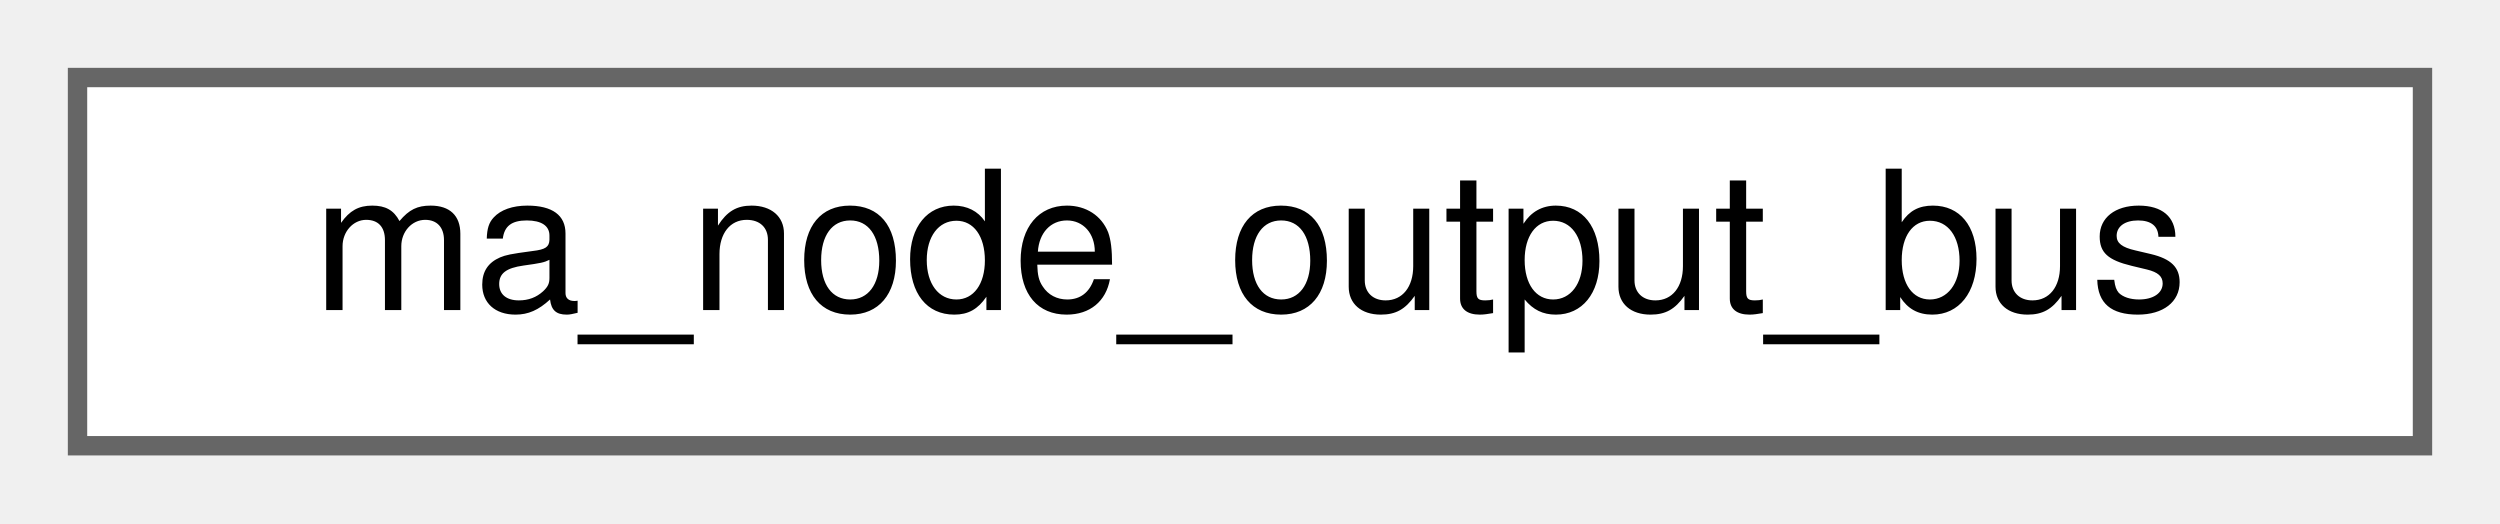
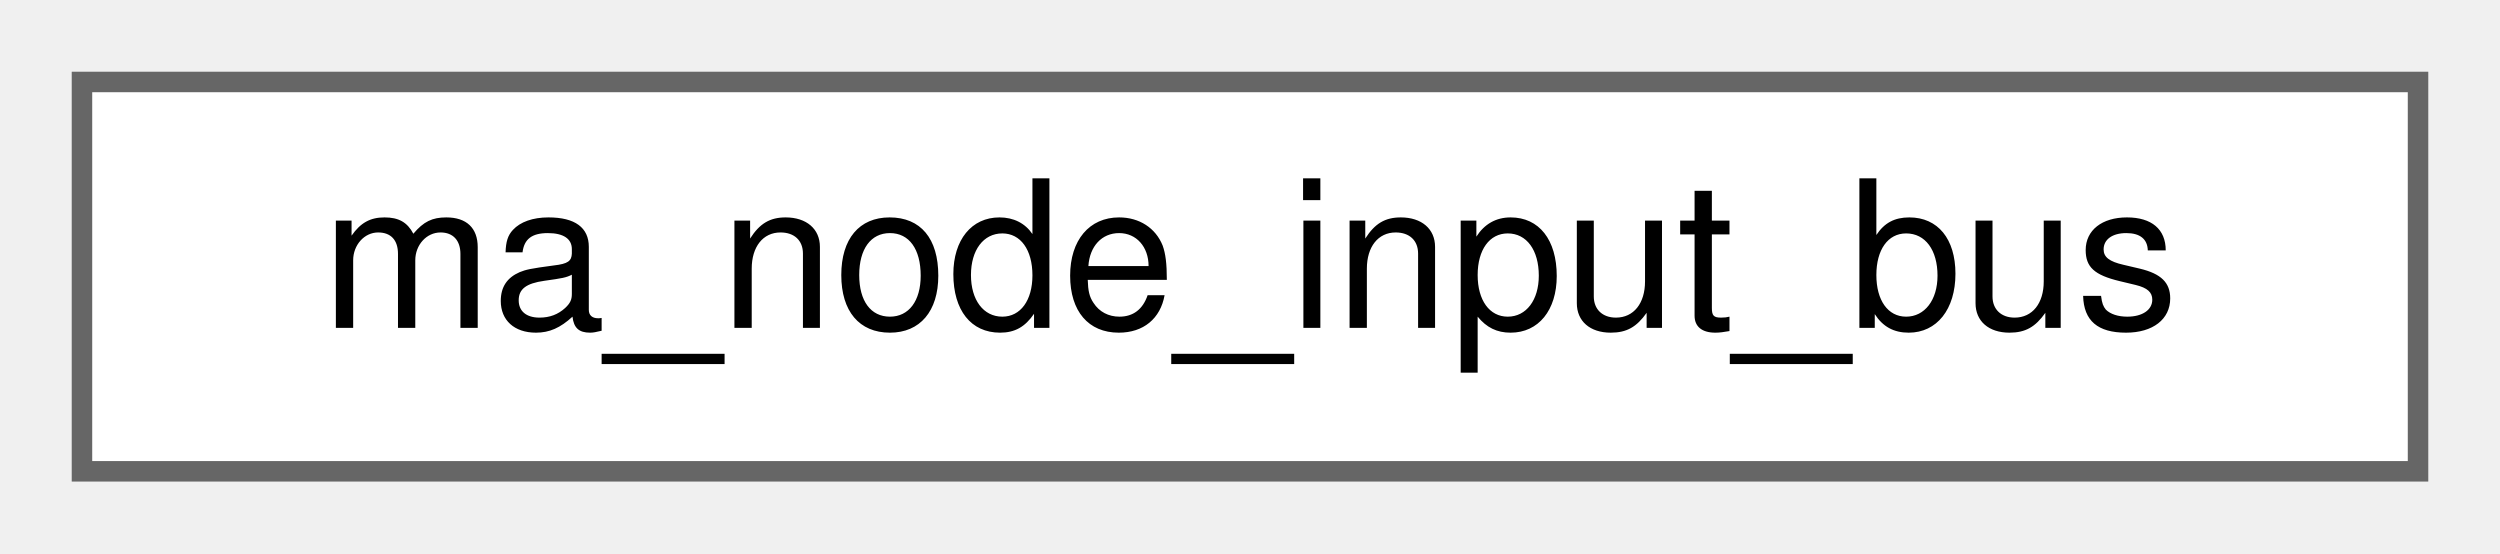
- <svg xmlns="http://www.w3.org/2000/svg" xmlns:xlink="http://www.w3.org/1999/xlink" width="129pt" height="27pt" viewBox="0.00 0.00 129.00 27.00">
+ <svg xmlns="http://www.w3.org/2000/svg" xmlns:xlink="http://www.w3.org/1999/xlink" width="122pt" height="27pt" viewBox="0.00 0.00 122.00 27.00">
  <g id="graph0" class="graph" transform="scale(1 1) rotate(0) translate(4 23)">
    <g id="Node000000" class="node">
      <g id="a_Node000000">
-         <a xlink:href="structma__node__output__bus.html" target="_top" xlink:title=" ">
-           <polygon fill="white" stroke="#666666" points="121,-19 0,-19 0,0 121,0 121,-19" />
-           <text text-anchor="middle" x="60.5" y="-7" font-family="Helvetica,sans-Serif" font-size="10.00">ma_node_output_bus</text>
+         <a xlink:href="structma__node__input__bus.html" target="_top" xlink:title=" ">
+           <polygon fill="white" stroke="#666666" points="114,-19 0,-19 0,0 114,0 114,-19" />
+           <text text-anchor="middle" x="57" y="-7" font-family="Helvetica,sans-Serif" font-size="10.00">ma_node_input_bus</text>
        </a>
      </g>
    </g>
  </g>
</svg>
